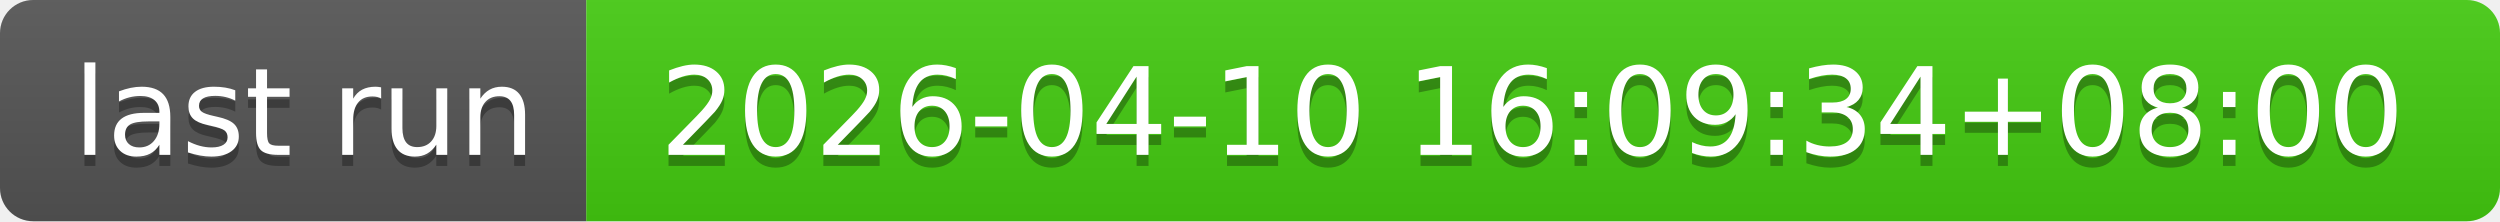
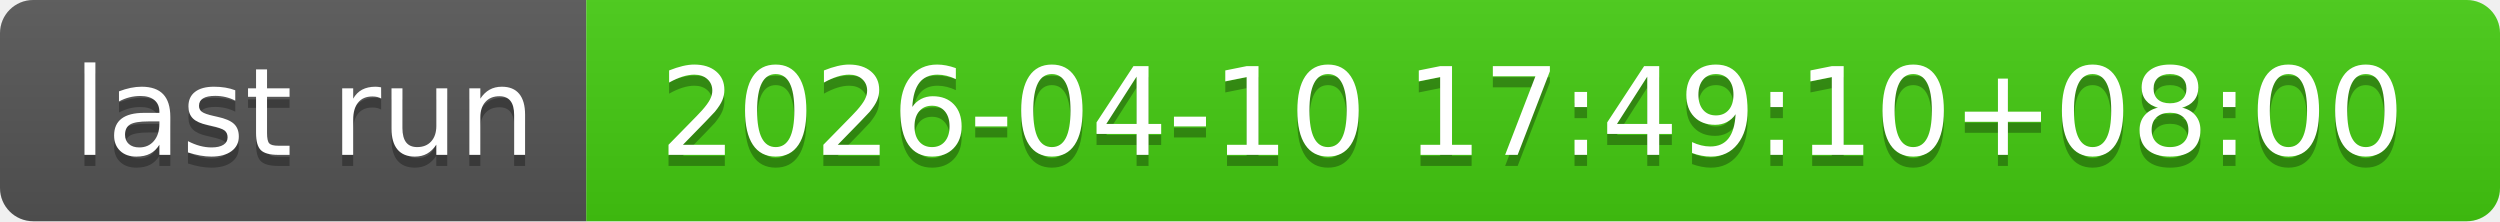
- <svg xmlns="http://www.w3.org/2000/svg" width="226" height="20" role="img" aria-label="last run: 2026-04-10 16:09:34+08:00">
+ <svg xmlns="http://www.w3.org/2000/svg" width="226" height="20" role="img" aria-label="last run: 2026-04-10 17:49:10+08:00">
  <linearGradient id="s" x2="0" y2="100%">
    <stop offset="0" stop-color="#bbb" stop-opacity=".1" />
    <stop offset="1" stop-opacity=".1" />
  </linearGradient>
  <clipPath id="r">
    <rect width="226" height="20" rx="3" fill="#fff" />
  </clipPath>
  <g clip-path="url(#r)">
    <rect width="53" height="20" fill="#555" />
    <rect x="53" width="173" height="20" fill="#4c1" />
    <rect width="226" height="20" fill="url(#s)" />
  </g>
  <g fill="#fff" text-anchor="middle" font-family="Verdana,Geneva,DejaVu Sans,sans-serif" text-rendering="geometricPrecision" font-size="110">
    <text aria-hidden="true" x="275" y="150" fill="#010101" fill-opacity=".3" transform="scale(.1)" textLength="430">last run</text>
    <text x="275" y="140" transform="scale(.1)" fill="#fff" textLength="430">last run</text>
-     <text aria-hidden="true" x="1385" y="150" fill="#010101" fill-opacity=".3" transform="scale(.1)" textLength="1630">2026-04-10 16:09:34+08:00</text>
-     <text x="1385" y="140" transform="scale(.1)" fill="#fff" textLength="1630">2026-04-10 16:09:34+08:00</text>
+     <text aria-hidden="true" x="1385" y="150" fill="#010101" fill-opacity=".3" transform="scale(.1)" textLength="1630">2026-04-10 17:49:10+08:00</text>
+     <text x="1385" y="140" transform="scale(.1)" fill="#fff" textLength="1630">2026-04-10 17:49:10+08:00</text>
  </g>
</svg>
